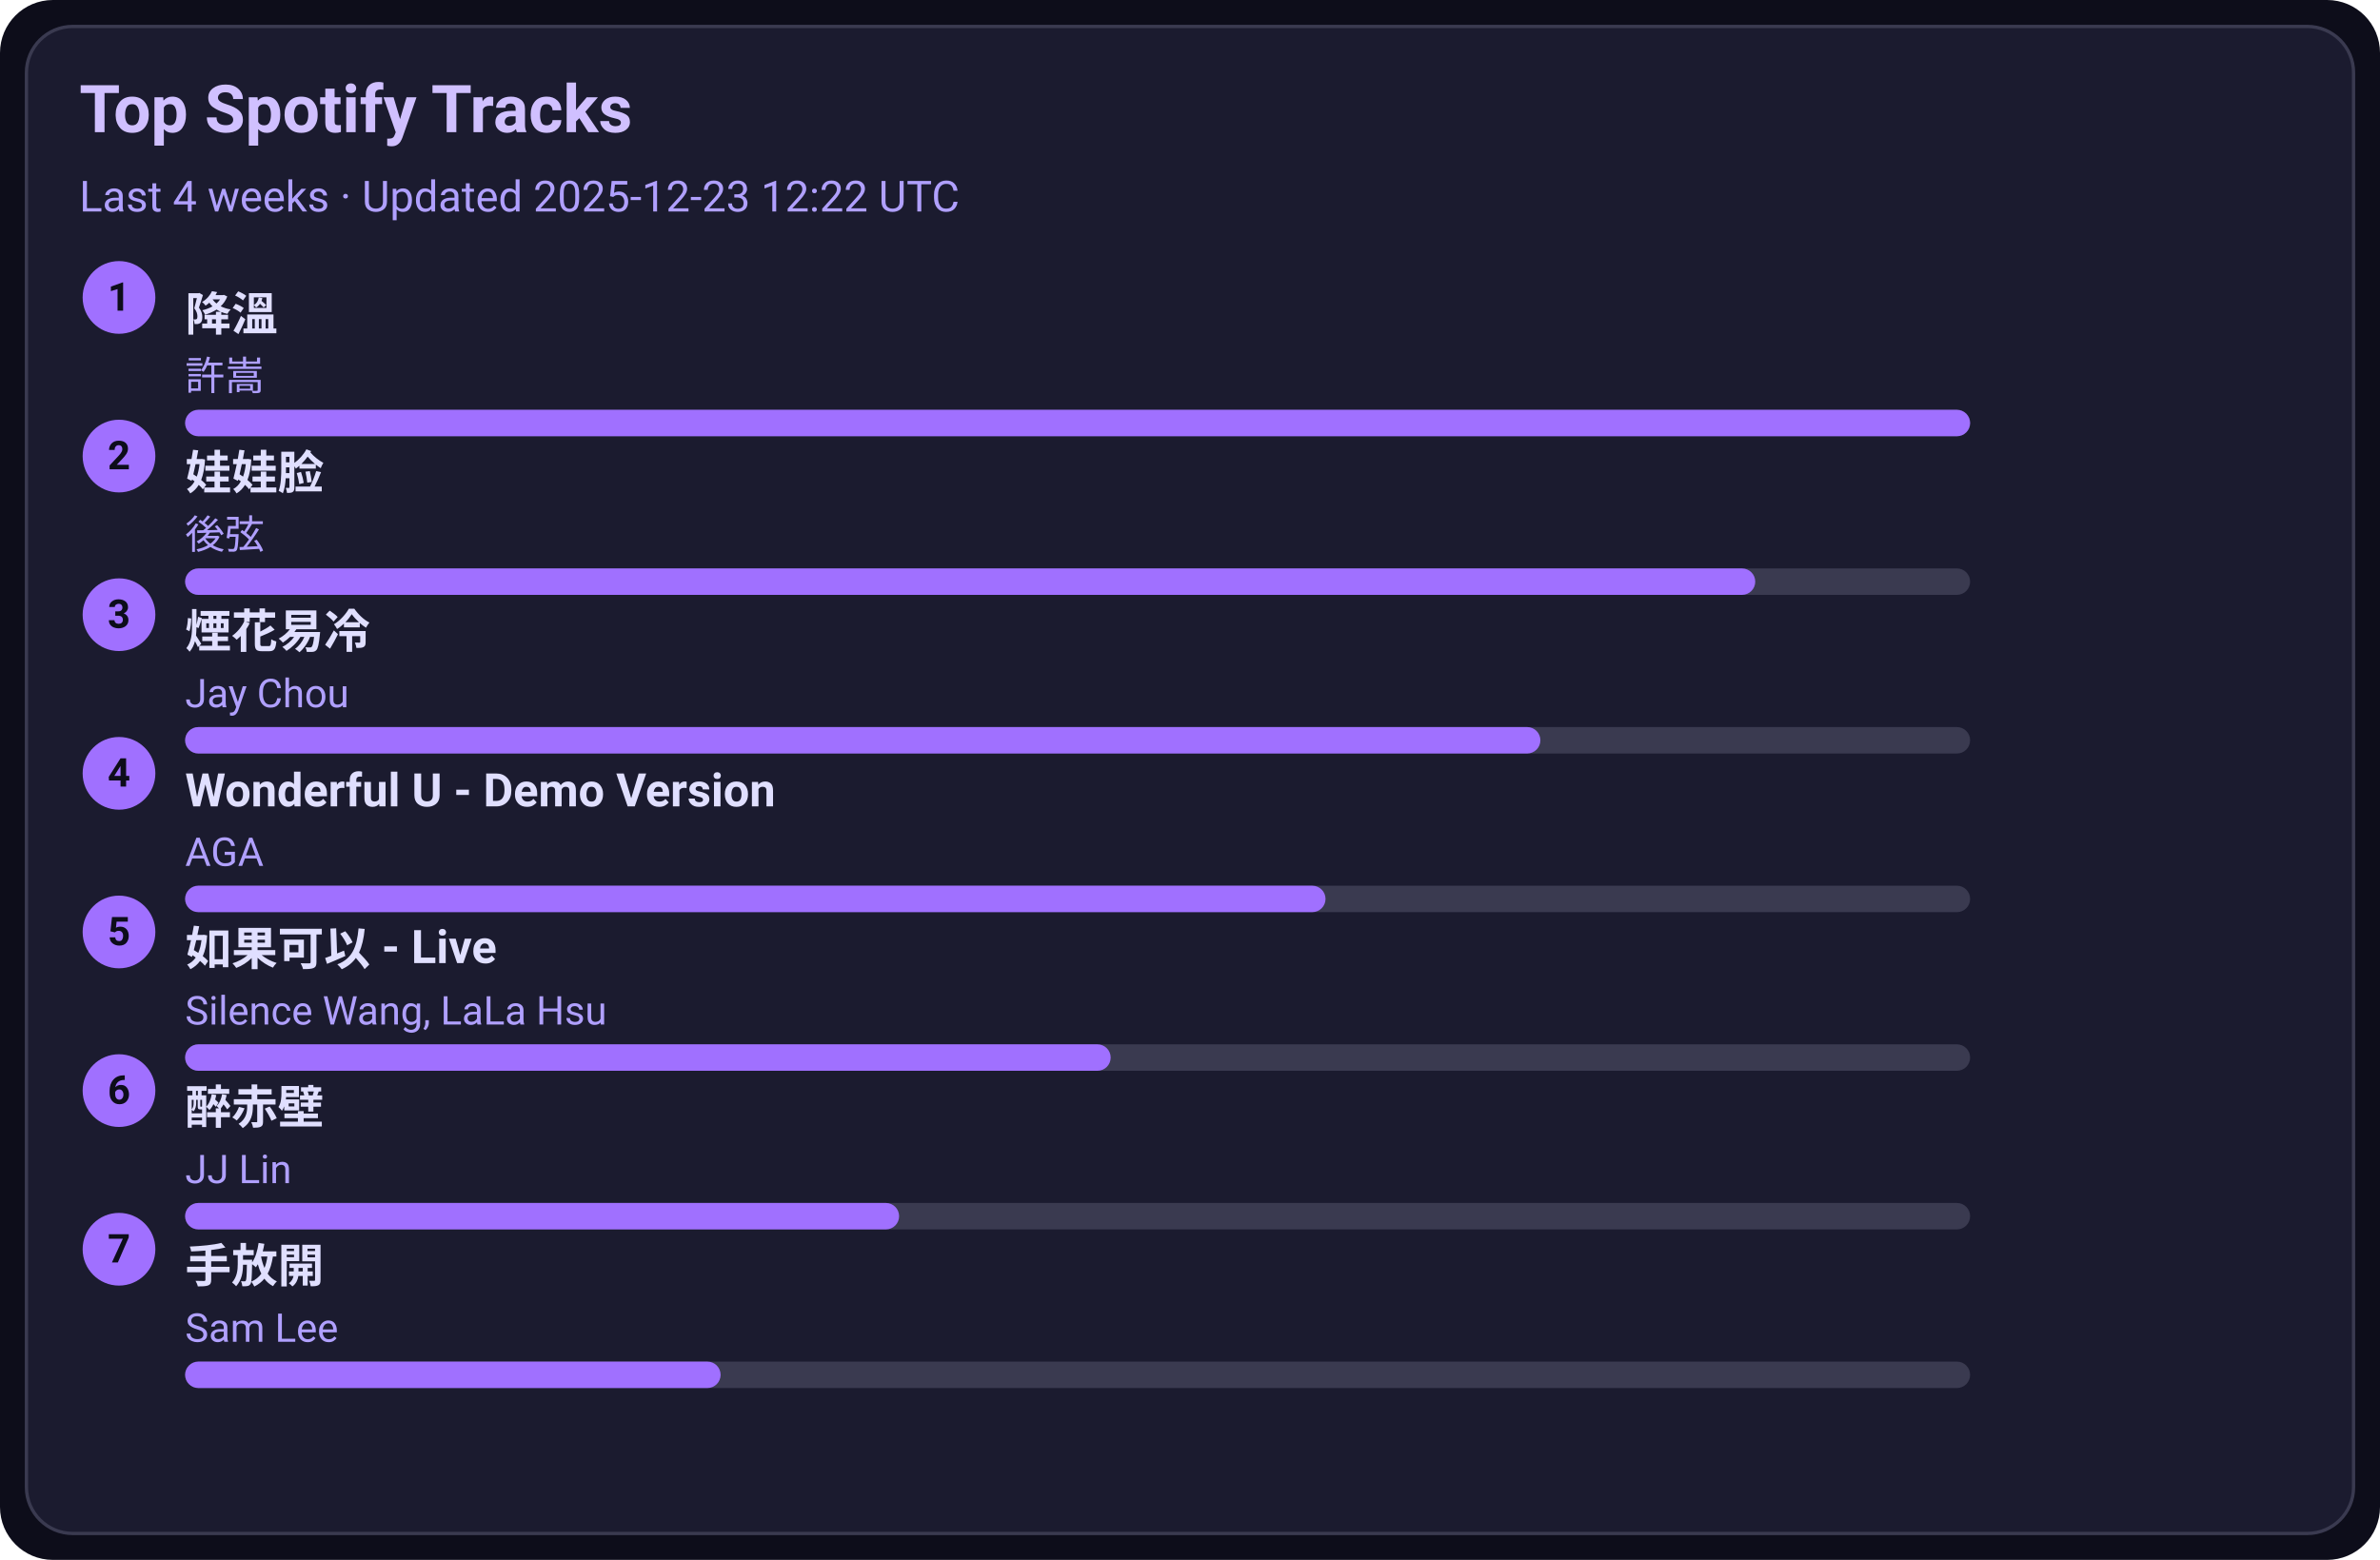
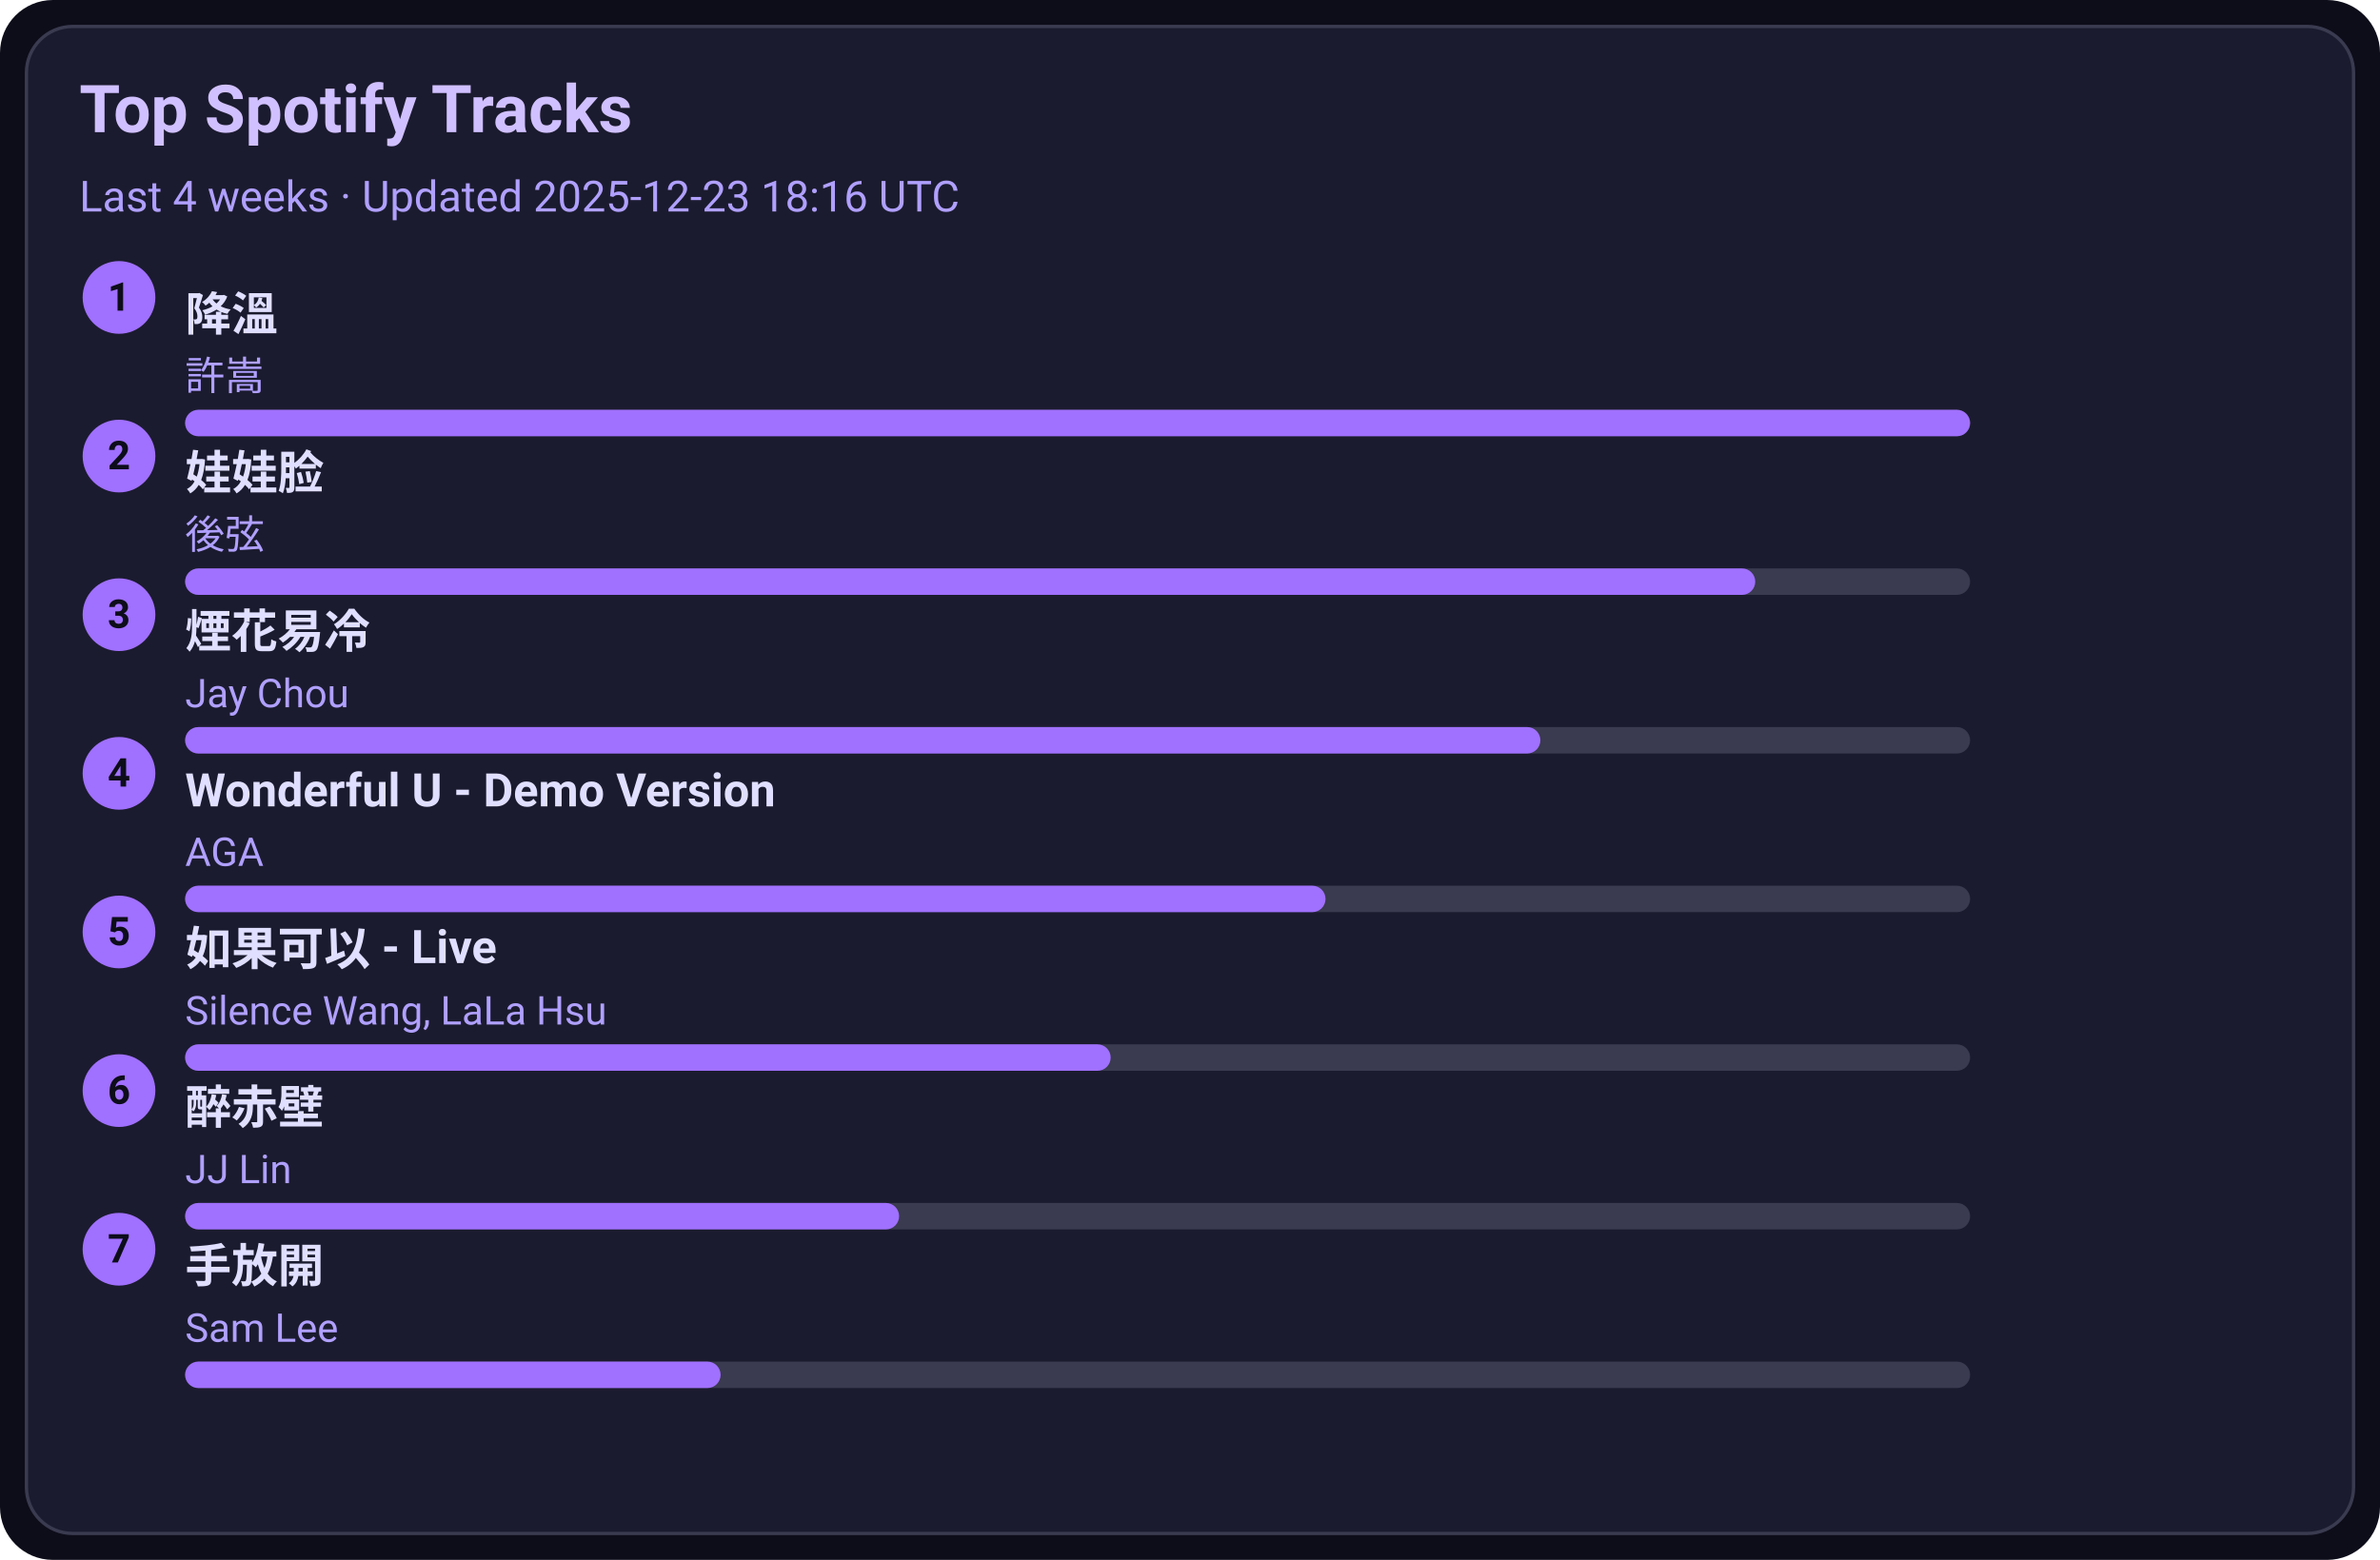
<svg xmlns="http://www.w3.org/2000/svg" width="720" height="472" viewBox="0 0 720 472">
  <style>text{font-family:-apple-system,BlinkMacSystemFont,Segoe UI,Roboto,Ubuntu,Helvetica Neue,Arial,Noto Sans,sans-serif}</style>
  <rect width="720" height="472" rx="16" fill="#0d0d1a" />
  <rect x="8" y="8" width="704" height="456" rx="14" fill="#1b1b2f" stroke="#3a3a50" />
  <text x="24" y="40" font-size="20" fill="#d0c0ff" font-weight="600">Top Spotify Tracks</text>
-   <text x="24" y="64" font-size="13" fill="#b0a0ff">Last 4 weeks · Updated 2025-12-23 12:22 UTC</text>
+   <text x="24" y="64" font-size="13" fill="#b0a0ff">Last 4 weeks · Updated 2025-12-23 18:16 UTC</text>
  <circle cx="36" cy="90" r="11" fill="#a070ff" />
  <text x="36" y="94" text-anchor="middle" font-size="12" fill="#0d0d1a" font-weight="700">1</text>
  <a href="https://open.spotify.com/track/2q9uhrOfyOnBa3oWR1PfYT" target="_blank" rel="noopener noreferrer">
    <text x="56" y="100" font-size="14" fill="#e0dfff" font-weight="600">降溫</text>
  </a>
  <text x="56" y="118" font-size="12" fill="#b0a0ff">許嵩</text>
  <rect x="56" y="124" width="540" height="8" rx="4" fill="#3a3a50" />
  <rect x="56" y="124" width="540" height="8" rx="4" fill="#a070ff" />
  <circle cx="36" cy="138" r="11" fill="#a070ff" />
  <text x="36" y="142" text-anchor="middle" font-size="12" fill="#0d0d1a" font-weight="700">2</text>
  <a href="https://open.spotify.com/track/08ouEICweFmqfgPJnRIQkE" target="_blank" rel="noopener noreferrer">
    <text x="56" y="148" font-size="14" fill="#e0dfff" font-weight="600">娃娃脸</text>
  </a>
  <text x="56" y="166" font-size="12" fill="#b0a0ff">後弦</text>
  <rect x="56" y="172" width="540" height="8" rx="4" fill="#3a3a50" />
  <rect x="56" y="172" width="475" height="8" rx="4" fill="#a070ff" />
  <circle cx="36" cy="186" r="11" fill="#a070ff" />
  <text x="36" y="190" text-anchor="middle" font-size="12" fill="#0d0d1a" font-weight="700">3</text>
  <a href="https://open.spotify.com/track/24beWW0pQCJEF3IVSpIryu" target="_blank" rel="noopener noreferrer">
    <text x="56" y="196" font-size="14" fill="#e0dfff" font-weight="600">煙花易冷</text>
  </a>
  <text x="56" y="214" font-size="12" fill="#b0a0ff">Jay Chou</text>
  <rect x="56" y="220" width="540" height="8" rx="4" fill="#3a3a50" />
  <rect x="56" y="220" width="410" height="8" rx="4" fill="#a070ff" />
  <circle cx="36" cy="234" r="11" fill="#a070ff" />
  <text x="36" y="238" text-anchor="middle" font-size="12" fill="#0d0d1a" font-weight="700">4</text>
  <a href="https://open.spotify.com/track/2eSNpIOFoi1Q8wxw6CycXJ" target="_blank" rel="noopener noreferrer">
    <text x="56" y="244" font-size="14" fill="#e0dfff" font-weight="600">Wonderful U - Demo Version</text>
  </a>
  <text x="56" y="262" font-size="12" fill="#b0a0ff">AGA</text>
  <rect x="56" y="268" width="540" height="8" rx="4" fill="#3a3a50" />
  <rect x="56" y="268" width="345" height="8" rx="4" fill="#a070ff" />
  <circle cx="36" cy="282" r="11" fill="#a070ff" />
  <text x="36" y="286" text-anchor="middle" font-size="12" fill="#0d0d1a" font-weight="700">5</text>
  <a href="https://open.spotify.com/track/6IF65dJzfmPcX7jwDegwoo" target="_blank" rel="noopener noreferrer">
    <text x="56" y="292" font-size="14" fill="#e0dfff" font-weight="600">如果可以 - Live</text>
  </a>
  <text x="56" y="310" font-size="12" fill="#b0a0ff">Silence Wang, LaLa Hsu</text>
  <rect x="56" y="316" width="540" height="8" rx="4" fill="#3a3a50" />
  <rect x="56" y="316" width="280" height="8" rx="4" fill="#a070ff" />
  <circle cx="36" cy="330" r="11" fill="#a070ff" />
  <text x="36" y="334" text-anchor="middle" font-size="12" fill="#0d0d1a" font-weight="700">6</text>
  <a href="https://open.spotify.com/track/69lAYqbyHL1A0gctdLd9WV" target="_blank" rel="noopener noreferrer">
    <text x="56" y="340" font-size="14" fill="#e0dfff" font-weight="600">醉赤壁</text>
  </a>
  <text x="56" y="358" font-size="12" fill="#b0a0ff">JJ Lin</text>
  <rect x="56" y="364" width="540" height="8" rx="4" fill="#3a3a50" />
  <rect x="56" y="364" width="216" height="8" rx="4" fill="#a070ff" />
  <circle cx="36" cy="378" r="11" fill="#a070ff" />
  <text x="36" y="382" text-anchor="middle" font-size="12" fill="#0d0d1a" font-weight="700">7</text>
  <a href="https://open.spotify.com/track/2Dd9EXYXI2NNrLG61OtWQv" target="_blank" rel="noopener noreferrer">
    <text x="56" y="388" font-size="14" fill="#e0dfff" font-weight="600">手放開</text>
  </a>
  <text x="56" y="406" font-size="12" fill="#b0a0ff">Sam Lee</text>
  <rect x="56" y="412" width="540" height="8" rx="4" fill="#3a3a50" />
  <rect x="56" y="412" width="162" height="8" rx="4" fill="#a070ff" />
</svg>
